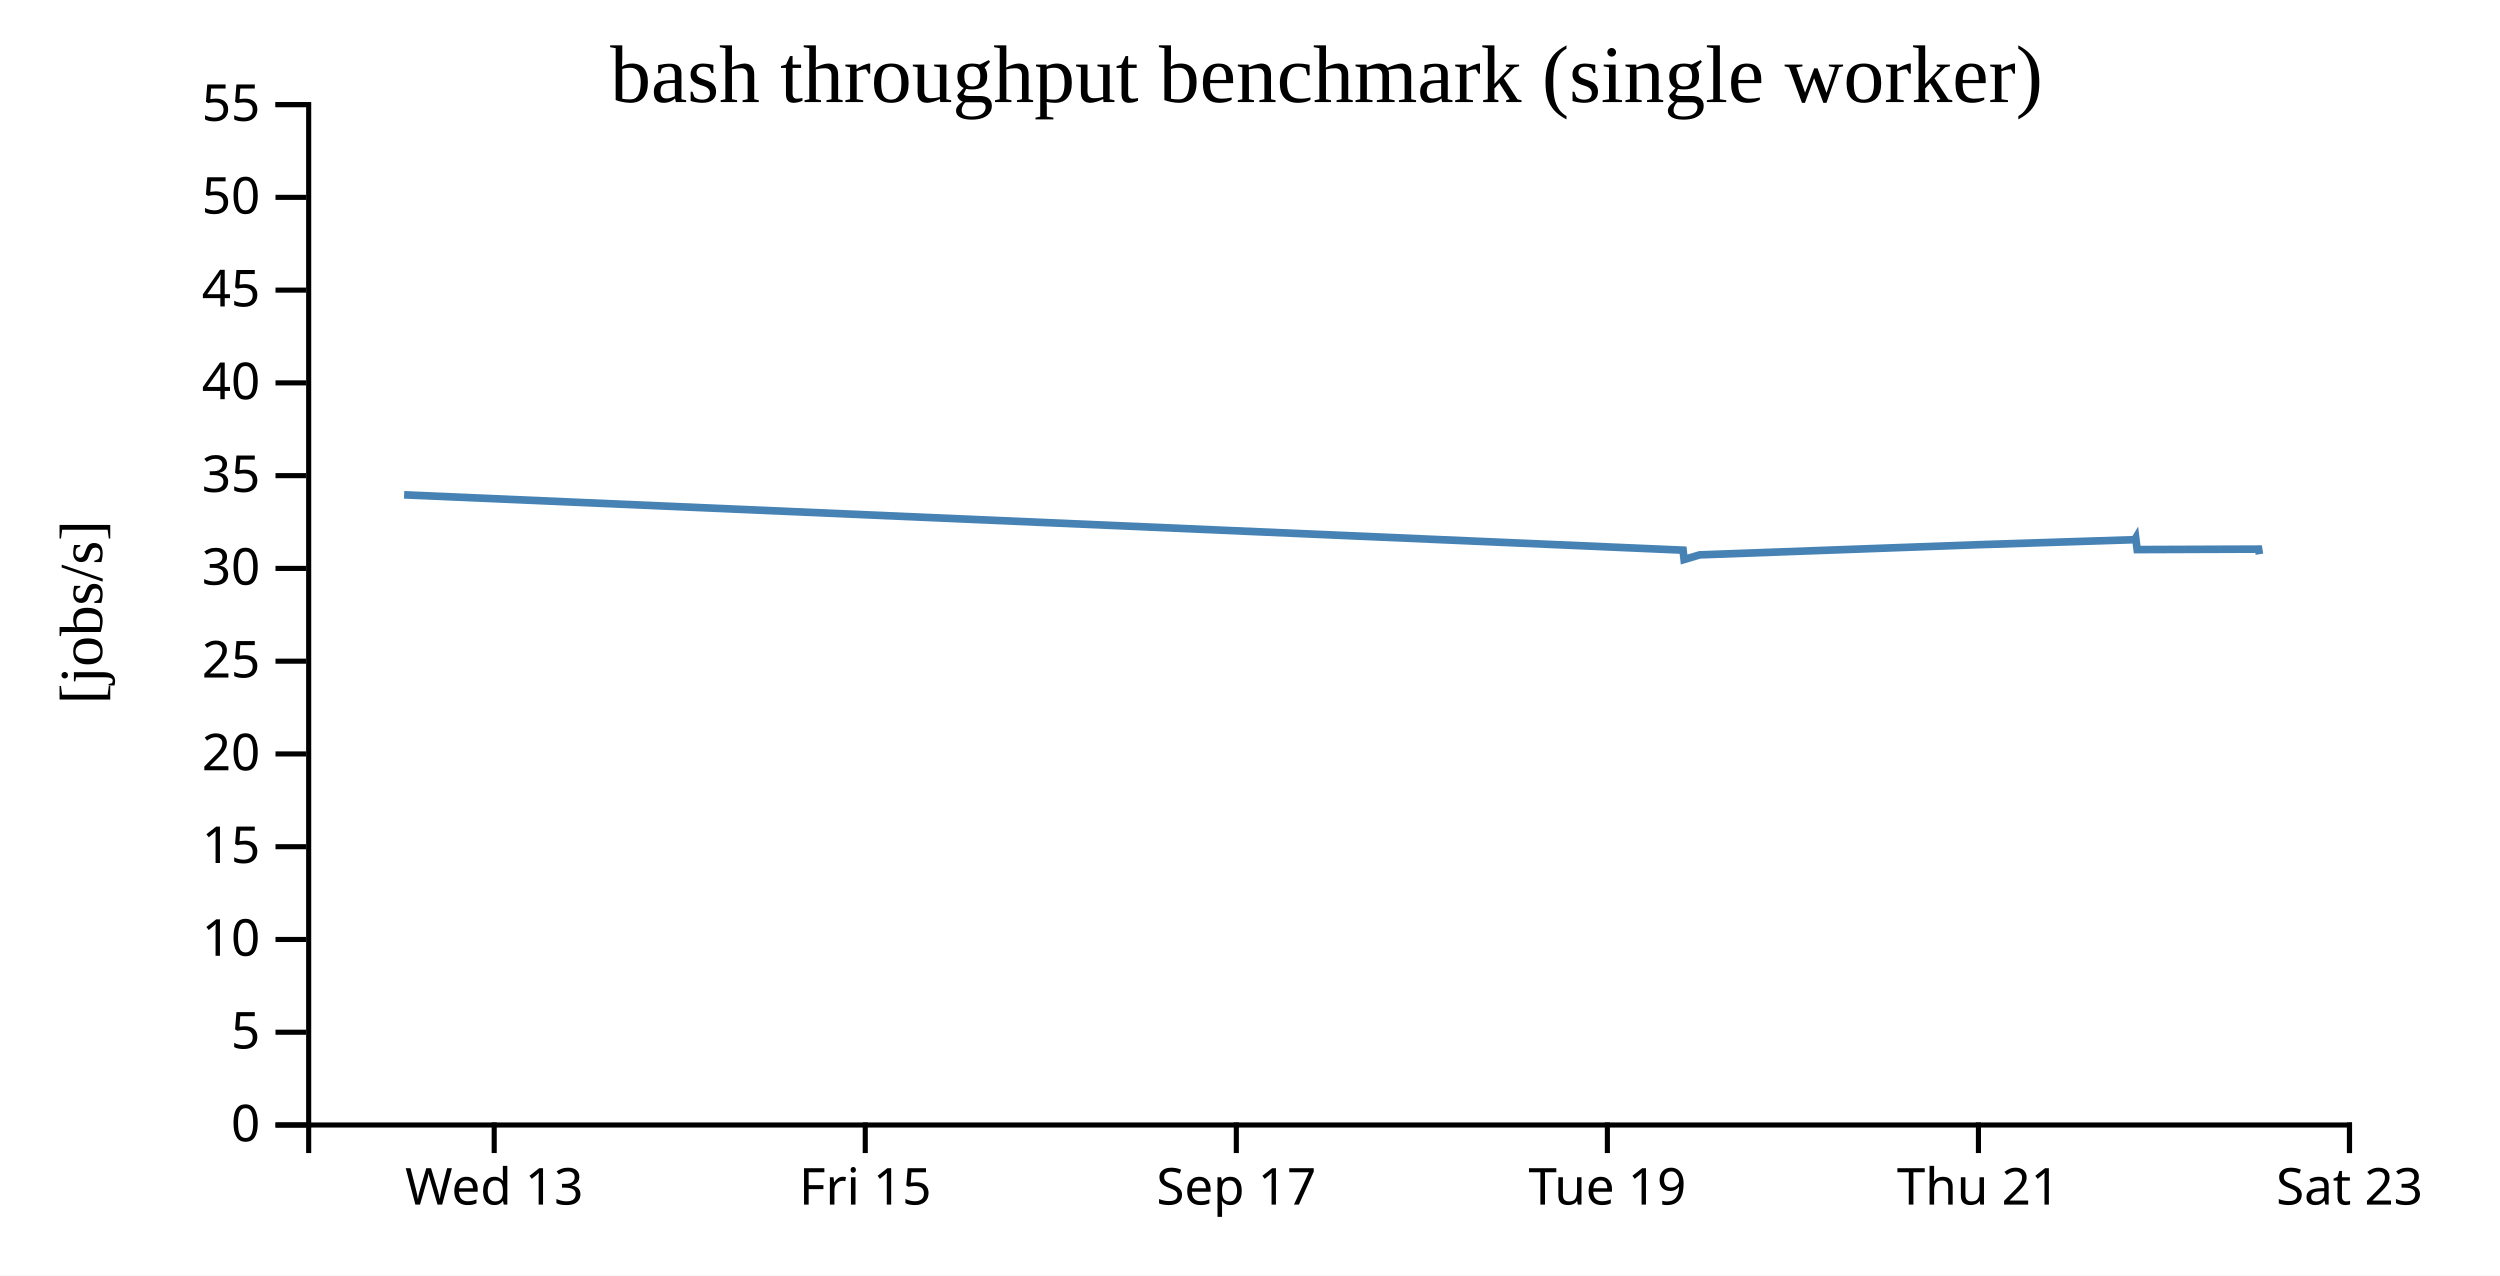
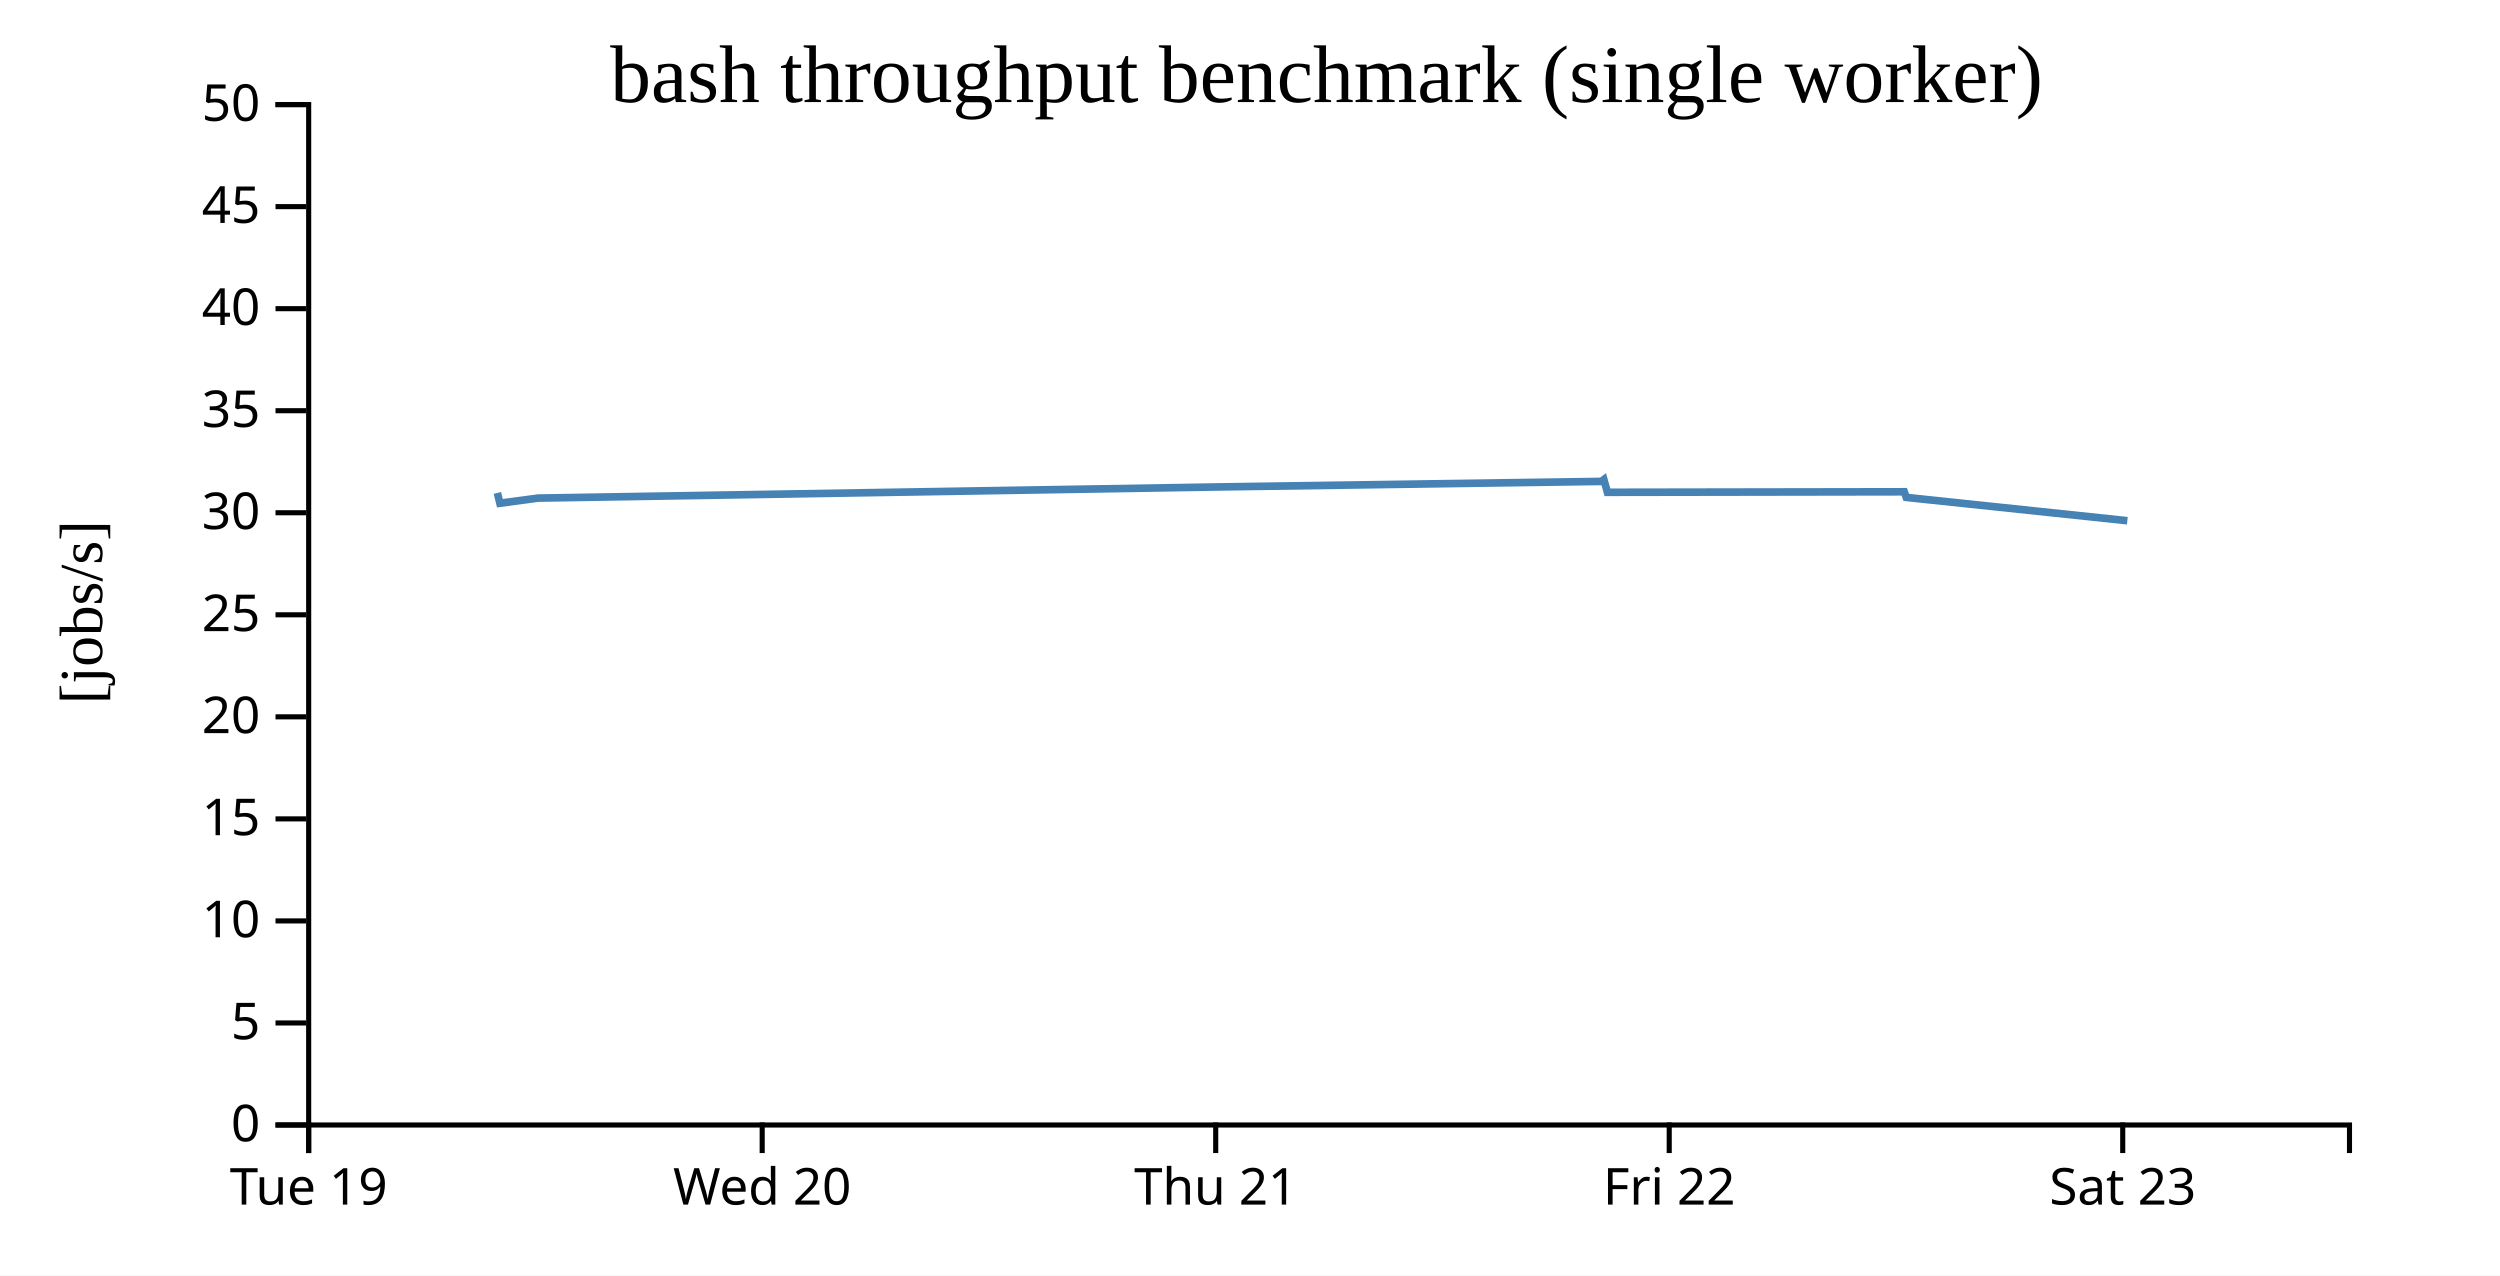
<svg xmlns="http://www.w3.org/2000/svg" width="490" height="250">
  <rect width="100%" height="100%" fill="white" />
  <g transform="translate(60,20)">
    <g transform="translate(0,200)" fill="none" font-size="10" font-family="sans-serif" text-anchor="middle">
      <path class="domain" stroke="currentColor" d="M0.5,6V0.5H400.5V6" />
-       <g class="tick" opacity="1" transform="translate(36.86364,0)">
-         <line stroke="currentColor" y2="6" />
-         <text fill="currentColor" y="9" dy="0.71em">Wed 13</text>
-       </g>
-       <g class="tick" opacity="1" transform="translate(109.5909,0)">
-         <line stroke="currentColor" y2="6" />
-         <text fill="currentColor" y="9" dy="0.71em">Fri 15</text>
-       </g>
-       <g class="tick" opacity="1" transform="translate(182.3182,0)">
-         <line stroke="currentColor" y2="6" />
-         <text fill="currentColor" y="9" dy="0.71em">Sep 17</text>
-       </g>
-       <g class="tick" opacity="1" transform="translate(255.0455,0)">
+       <g class="tick" opacity="1" transform="translate(0.5,0)">
        <line stroke="currentColor" y2="6" />
        <text fill="currentColor" y="9" dy="0.71em">Tue 19</text>
      </g>
-       <g class="tick" opacity="1" transform="translate(327.7727,0)">
+       <g class="tick" opacity="1" transform="translate(89.38889,0)">
+         <line stroke="currentColor" y2="6" />
+         <text fill="currentColor" y="9" dy="0.71em">Wed 20</text>
+       </g>
+       <g class="tick" opacity="1" transform="translate(178.2778,0)">
        <line stroke="currentColor" y2="6" />
        <text fill="currentColor" y="9" dy="0.71em">Thu 21</text>
      </g>
-       <g class="tick" opacity="1" transform="translate(400.5,0)">
+       <g class="tick" opacity="1" transform="translate(267.1667,0)">
+         <line stroke="currentColor" y2="6" />
+         <text fill="currentColor" y="9" dy="0.71em">Fri 22</text>
+       </g>
+       <g class="tick" opacity="1" transform="translate(356.0556,0)">
        <line stroke="currentColor" y2="6" />
        <text fill="currentColor" y="9" dy="0.71em">Sat 23</text>
      </g>
    </g>
    <g fill="none" font-size="10" font-family="sans-serif" text-anchor="end">
      <path class="domain" stroke="currentColor" d="M-6,200.5H0.5V0.5H-6" />
      <g class="tick" opacity="1" transform="translate(0,200.5)">
        <line stroke="currentColor" x2="-6" />
        <text fill="currentColor" x="-9" dy="0.32em">0</text>
      </g>
-       <g class="tick" opacity="1" transform="translate(0,182.3182)">
+       <g class="tick" opacity="1" transform="translate(0,180.5)">
        <line stroke="currentColor" x2="-6" />
        <text fill="currentColor" x="-9" dy="0.32em">5</text>
      </g>
-       <g class="tick" opacity="1" transform="translate(0,164.1364)">
+       <g class="tick" opacity="1" transform="translate(0,160.5)">
        <line stroke="currentColor" x2="-6" />
        <text fill="currentColor" x="-9" dy="0.32em">10</text>
      </g>
-       <g class="tick" opacity="1" transform="translate(0,145.9545)">
+       <g class="tick" opacity="1" transform="translate(0,140.5)">
        <line stroke="currentColor" x2="-6" />
        <text fill="currentColor" x="-9" dy="0.32em">15</text>
      </g>
-       <g class="tick" opacity="1" transform="translate(0,127.7727)">
+       <g class="tick" opacity="1" transform="translate(0,120.5)">
        <line stroke="currentColor" x2="-6" />
        <text fill="currentColor" x="-9" dy="0.32em">20</text>
      </g>
-       <g class="tick" opacity="1" transform="translate(0,109.5909)">
+       <g class="tick" opacity="1" transform="translate(0,100.5)">
        <line stroke="currentColor" x2="-6" />
        <text fill="currentColor" x="-9" dy="0.32em">25</text>
      </g>
-       <g class="tick" opacity="1" transform="translate(0,91.40909)">
+       <g class="tick" opacity="1" transform="translate(0,80.5)">
        <line stroke="currentColor" x2="-6" />
        <text fill="currentColor" x="-9" dy="0.32em">30</text>
      </g>
-       <g class="tick" opacity="1" transform="translate(0,73.22727)">
+       <g class="tick" opacity="1" transform="translate(0,60.5)">
        <line stroke="currentColor" x2="-6" />
        <text fill="currentColor" x="-9" dy="0.32em">35</text>
      </g>
-       <g class="tick" opacity="1" transform="translate(0,55.04545)">
+       <g class="tick" opacity="1" transform="translate(0,40.5)">
        <line stroke="currentColor" x2="-6" />
        <text fill="currentColor" x="-9" dy="0.32em">40</text>
      </g>
-       <g class="tick" opacity="1" transform="translate(0,36.86364)">
+       <g class="tick" opacity="1" transform="translate(0,20.5)">
        <line stroke="currentColor" x2="-6" />
        <text fill="currentColor" x="-9" dy="0.32em">45</text>
      </g>
-       <g class="tick" opacity="1" transform="translate(0,18.68182)">
+       <g class="tick" opacity="1" transform="translate(0,0.5)">
        <line stroke="currentColor" x2="-6" />
        <text fill="currentColor" x="-9" dy="0.32em">50</text>
-       </g>
-       <g class="tick" opacity="1" transform="translate(0,0.5)">
-         <line stroke="currentColor" x2="-6" />
-         <text fill="currentColor" x="-9" dy="0.32em">55</text>
      </g>
    </g>
    <text text-anchor="middle" style="font-size: 12px" transform="rotate(-90)" y="-40" x="-100">[jobs/s]</text>
    <text text-anchor="middle" style="font-size: 16px" y="0" x="200">bash throughput benchmark (single worker)</text>
-     <path fill="none" stroke="steelblue" stroke-width="1.5" d="M19.206,76.988L269.881,87.832L270.083,89.666L273.138,88.753L327.8,86.761L358.402,85.778L358.6,85.447L358.886,87.718L382.685,87.628L382.849,88.626" />
+     <path fill="none" stroke="steelblue" stroke-width="1.5" d="M37.486,76.615L37.982,78.633L45.448,77.629L179.068,75.437L253.872,74.356L254.354,73.992L255.056,76.49L313.229,76.391L313.63,77.489L356.956,82.062" />
  </g>
</svg>
